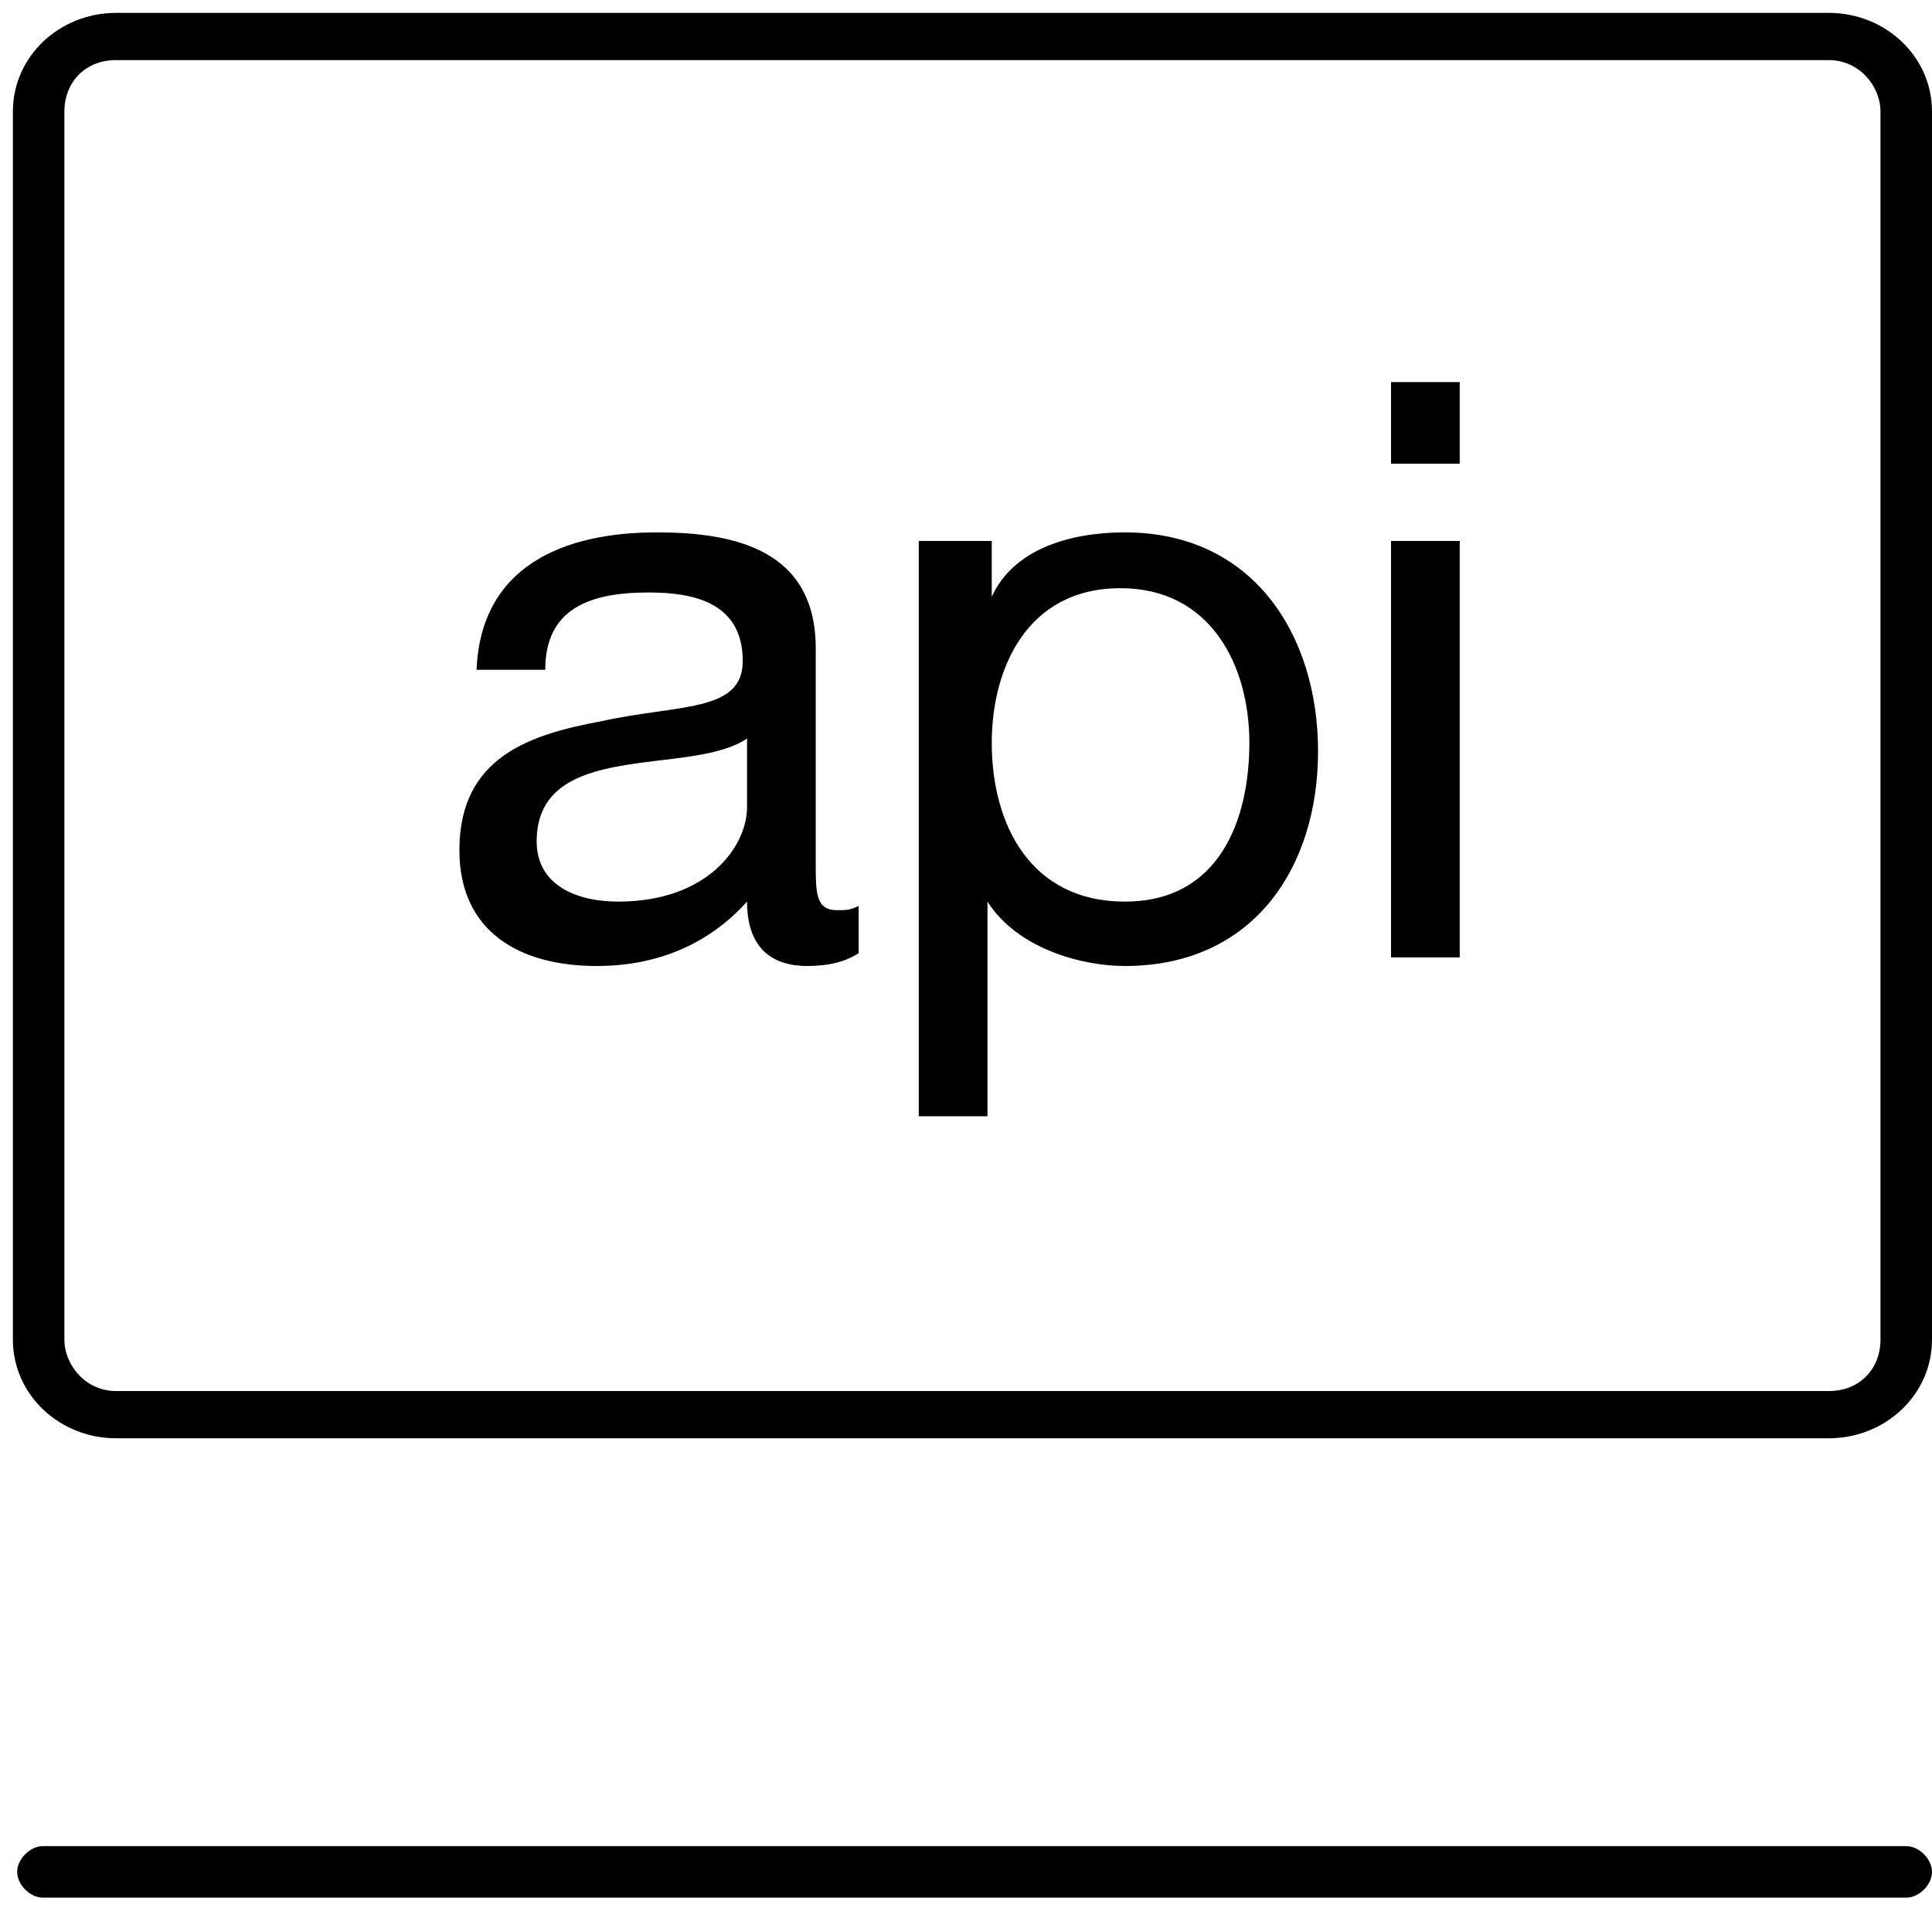
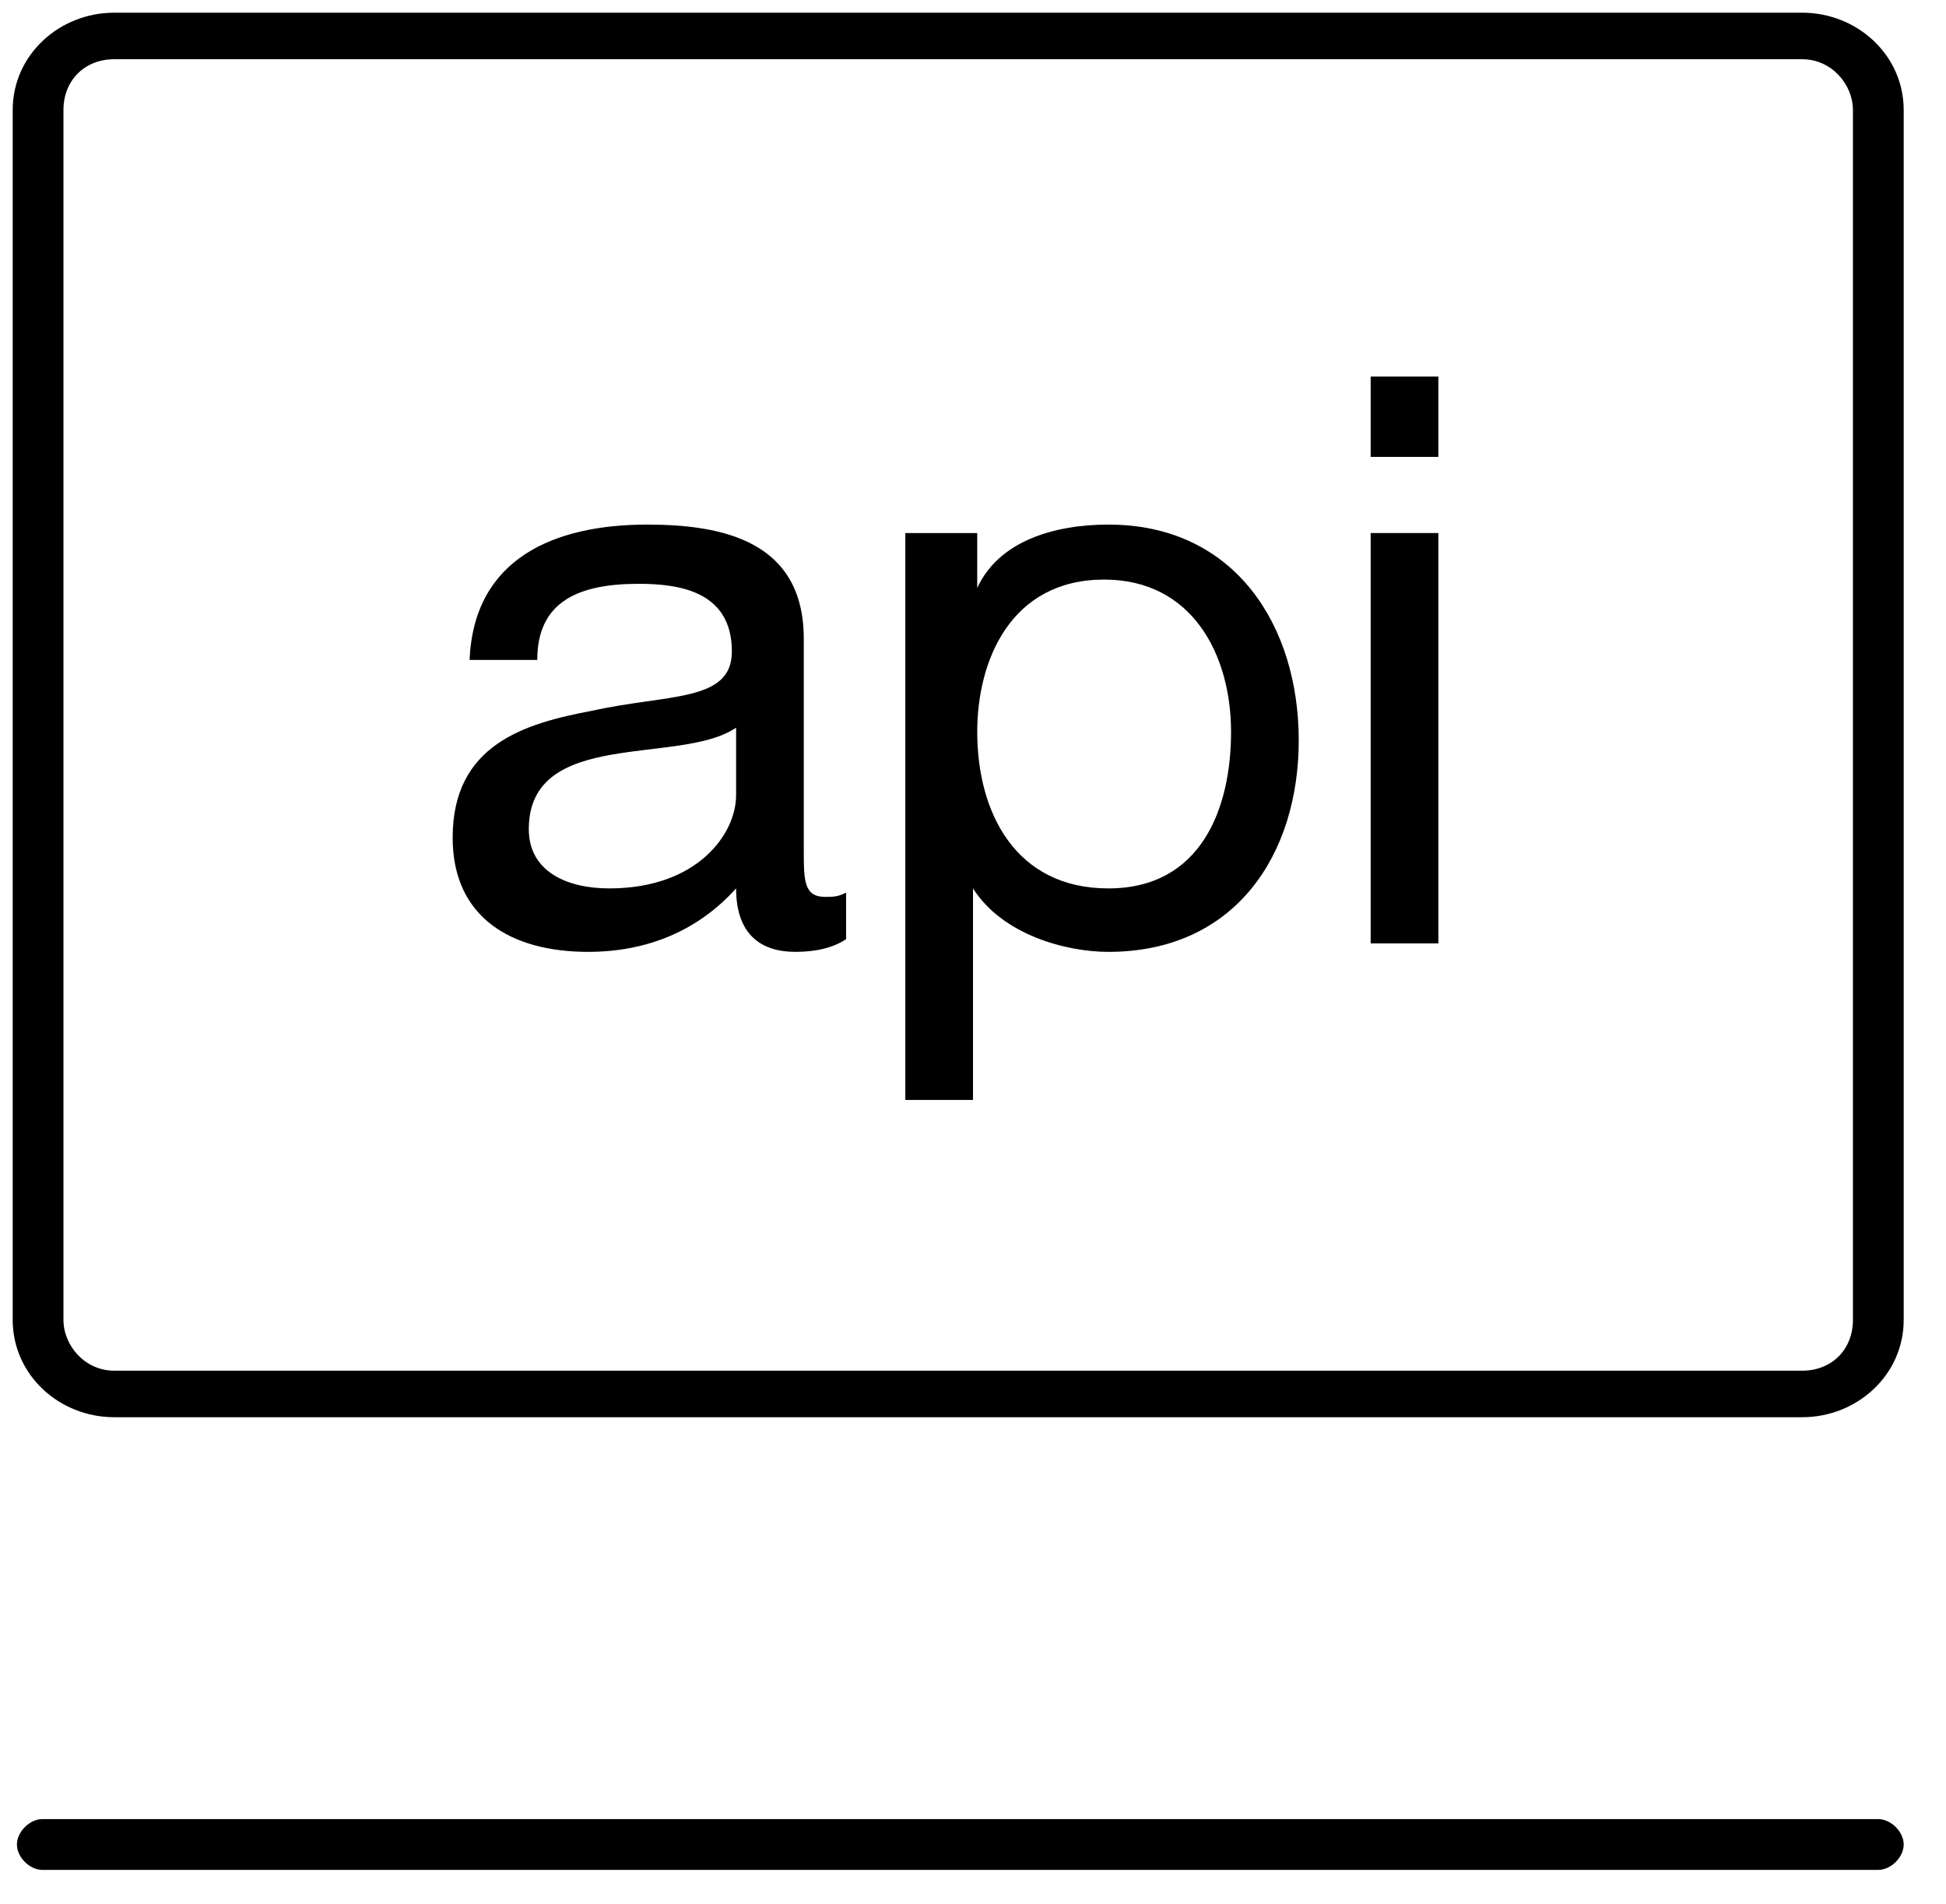
- <svg xmlns="http://www.w3.org/2000/svg" version="1.1" id="Layer_1" x="0px" y="0px" viewBox="-617 378 45 45" style="enable-background:new -617 378 45 45;" xml:space="preserve">
-   <g id="Page-1">
-     <g id="Compute-Taxonomy" transform="translate(-658, -275)">
-       <g id="Main-Menu" transform="translate(23, 62)">
-         <g id="Imported-Layers" transform="translate(635, 213)">
-           <path id="Fill-1" d="M-572.6,422.2H-616c-0.3,0-0.6-0.3-0.6-0.6c0-0.3,0.3-0.6,0.6-0.6h43.4c0.3,0,0.6,0.3,0.6,0.6      C-572,421.9-572.3,422.2-572.6,422.2" />
-           <path id="Fill-2" d="M-574.4,411.5h-39.9c-1.3,0-2.4-1-2.4-2.3v-28.6c0-1.3,1.1-2.3,2.4-2.3h39.9c1.3,0,2.4,1,2.4,2.3v28.6      C-572,410.5-573.1,411.5-574.4,411.5L-574.4,411.5z M-614.3,379.4c-0.7,0-1.2,0.5-1.2,1.2v28.6c0,0.6,0.5,1.2,1.2,1.2h39.9      c0.7,0,1.2-0.5,1.2-1.2v-28.6c0-0.6-0.5-1.2-1.2-1.2H-614.3L-614.3,379.4z" />
-           <path id="Fill-3" d="M-597,400.2c-0.3,0.2-0.7,0.3-1.2,0.3c-0.8,0-1.4-0.4-1.4-1.5c-0.9,1-2.1,1.5-3.5,1.5      c-1.8,0-3.2-0.8-3.2-2.7c0-2.2,1.7-2.7,3.3-3c1.8-0.4,3.3-0.2,3.3-1.4c0-1.4-1.2-1.6-2.2-1.6c-1.4,0-2.4,0.4-2.4,1.8h-1.6      c0.1-2.4,2-3.2,4.2-3.2c1.8,0,3.7,0.4,3.7,2.7v5c0,0.7,0,1.1,0.5,1.1c0.2,0,0.3,0,0.5-0.1V400.2L-597,400.2z M-599.6,395.2      c-1.3,0.9-4.9,0-4.9,2.4c0,1,0.9,1.4,1.9,1.4c2.1,0,3-1.3,3-2.2V395.2L-599.6,395.2z" />
-           <path id="Fill-4" d="M-595.5,390.6h1.6v1.3h0c0.5-1.1,1.8-1.5,3.1-1.5c3,0,4.5,2.4,4.5,5.1c0,2.7-1.5,5-4.5,5      c-1,0-2.5-0.4-3.2-1.5h0v5h-1.6V390.6L-595.5,390.6z M-590.9,391.7c-2.2,0-3,1.9-3,3.6c0,1.9,0.9,3.7,3.1,3.7      c2.2,0,2.9-1.9,2.9-3.7C-587.9,393.5-588.8,391.7-590.9,391.7L-590.9,391.7z" />
-           <path id="Fill-5" d="M-584.6,386.9h1.6v1.9h-1.6V386.9z M-584.6,390.6h1.6v9.7h-1.6V390.6z" />
-         </g>
-       </g>
-     </g>
-   </g>
+ <svg xmlns="http://www.w3.org/2000/svg" width="46px" height="45px" viewBox="0 0 46 45" fill-rule="evenodd" version="1.1">
+   <path d="M44.4,44.2 L1,44.2 C0.7,44.2 0.4,43.9 0.4,43.6 C0.4,43.3 0.7,43 1,43 L44.4,43 C44.7,43 45,43.3 45,43.6 C45,43.9 44.7,44.2 44.4,44.2" />
+   <path d="M42.6,33.5 L2.7,33.5 C1.4,33.5 0.3,32.5 0.3,31.2 L0.3,2.6 C0.3,1.3 1.4,0.3 2.7,0.3 L42.6,0.3 C43.9,0.3 45,1.3 45,2.6 L45,31.2 C45,32.5 43.9,33.5 42.6,33.5 L42.6,33.5 L42.6,33.5 Z M2.7,1.4 C2,1.4 1.5,1.9 1.5,2.6 L1.5,31.2 C1.5,31.8 2,32.4 2.7,32.4 L42.6,32.4 C43.3,32.4 43.8,31.9 43.8,31.2 L43.8,2.6 C43.8,2 43.3,1.4 42.6,1.4 L2.7,1.4 L2.7,1.4 L2.7,1.4 Z" />
+   <path d="M20,22.2 C19.7,22.4 19.3,22.5 18.8,22.5 C18,22.5 17.4,22.1 17.4,21 C16.5,22 15.3,22.5 13.9,22.5 C12.1,22.5 10.7,21.7 10.7,19.8 C10.7,17.6 12.4,17.1 14,16.8 C15.8,16.4 17.3,16.6 17.3,15.4 C17.3,14 16.1,13.8 15.1,13.8 C13.7,13.8 12.7,14.2 12.7,15.6 L11.1,15.6 C11.2,13.2 13.1,12.4 15.3,12.4 C17.1,12.4 19,12.8 19,15.1 L19,20.1 C19,20.8 19,21.2 19.5,21.2 C19.7,21.2 19.8,21.2 20,21.1 L20,22.2 L20,22.2 L20,22.2 Z M17.4,17.2 C16.1,18.1 12.5,17.2 12.5,19.6 C12.5,20.6 13.4,21 14.4,21 C16.5,21 17.4,19.7 17.4,18.8 L17.4,17.2 L17.4,17.2 L17.4,17.2 Z" />
+   <path d="M21.5,12.6 L23.1,12.6 L23.1,13.9 L23.1,13.9 C23.6,12.8 24.9,12.4 26.2,12.4 C29.2,12.4 30.7,14.8 30.7,17.5 C30.7,20.2 29.2,22.5 26.2,22.5 C25.2,22.5 23.7,22.1 23,21 L23,21 L23,26 L21.4,26 L21.4,12.6 L21.5,12.6 L21.5,12.6 Z M26.1,13.7 C23.9,13.7 23.1,15.6 23.1,17.3 C23.1,19.2 24,21 26.2,21 C28.4,21 29.1,19.1 29.1,17.3 C29.1,15.5 28.2,13.7 26.1,13.7 L26.1,13.7 L26.1,13.7 Z" />
+   <path d="M32.4,8.9 L34,8.9 L34,10.8 L32.4,10.8 L32.4,8.9 L32.4,8.9 Z M32.4,12.6 L34,12.6 L34,22.3 L32.4,22.3 L32.4,12.6 L32.4,12.6 Z" />
</svg>
